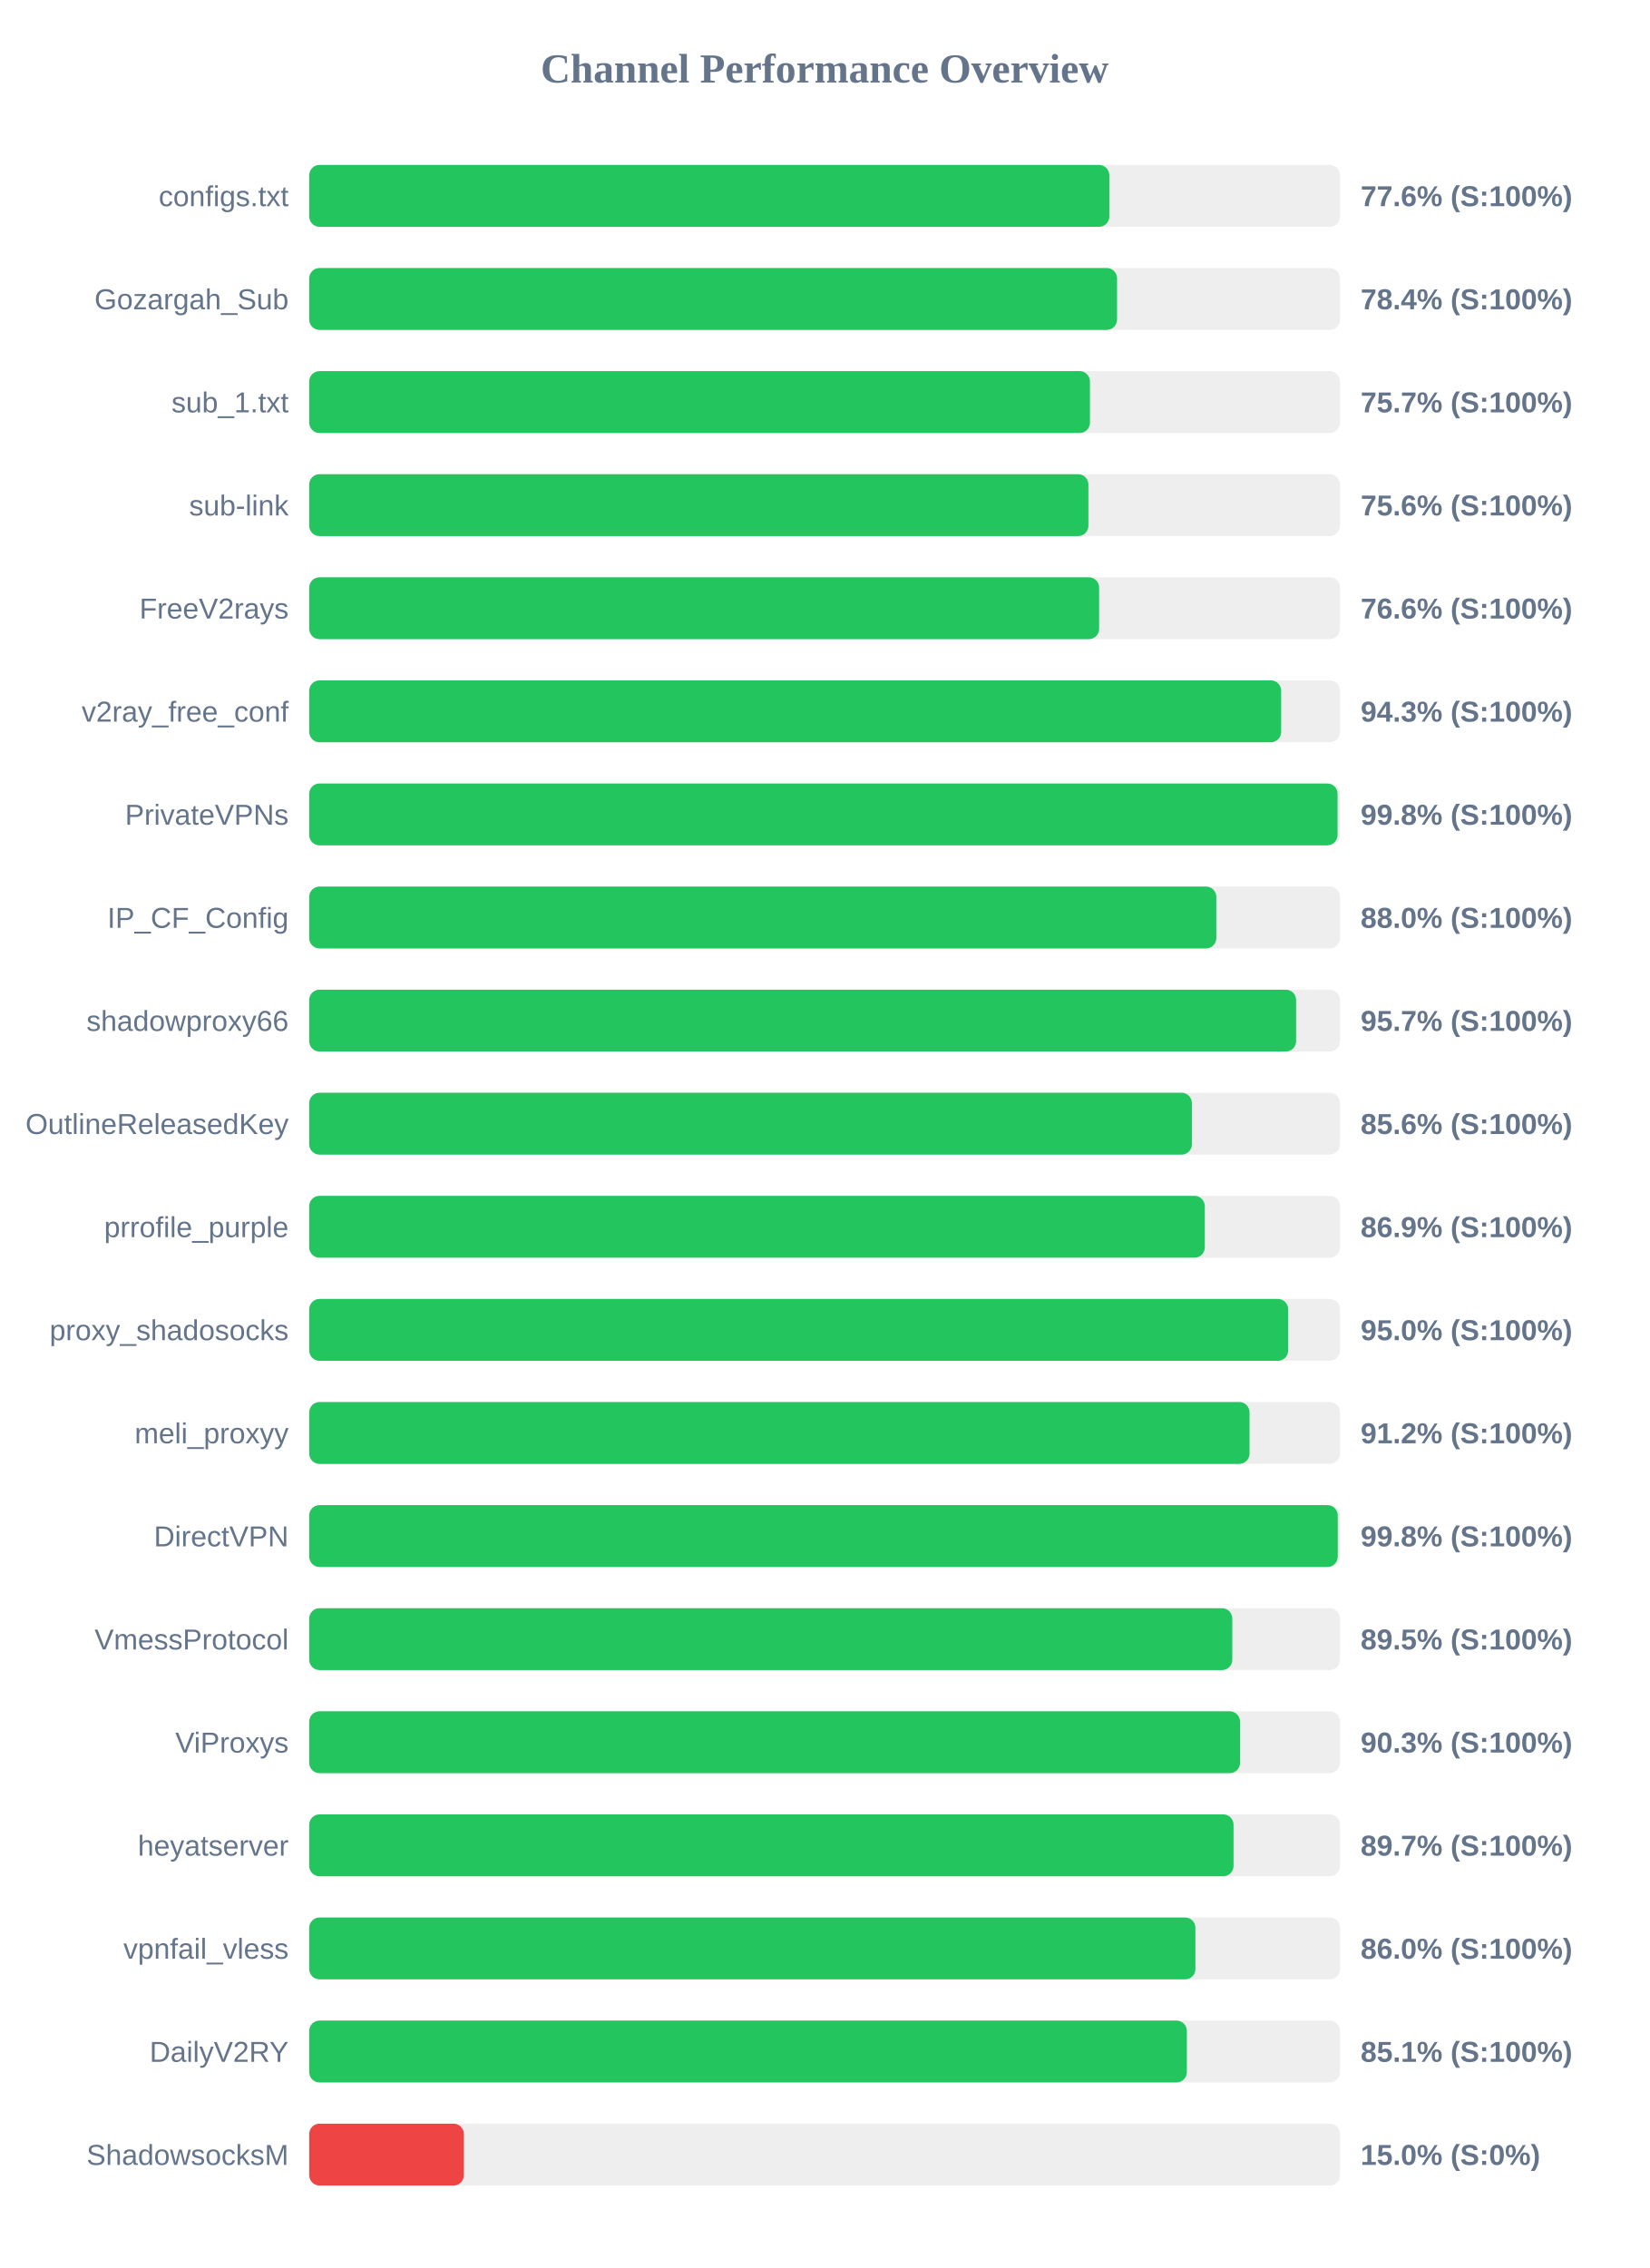
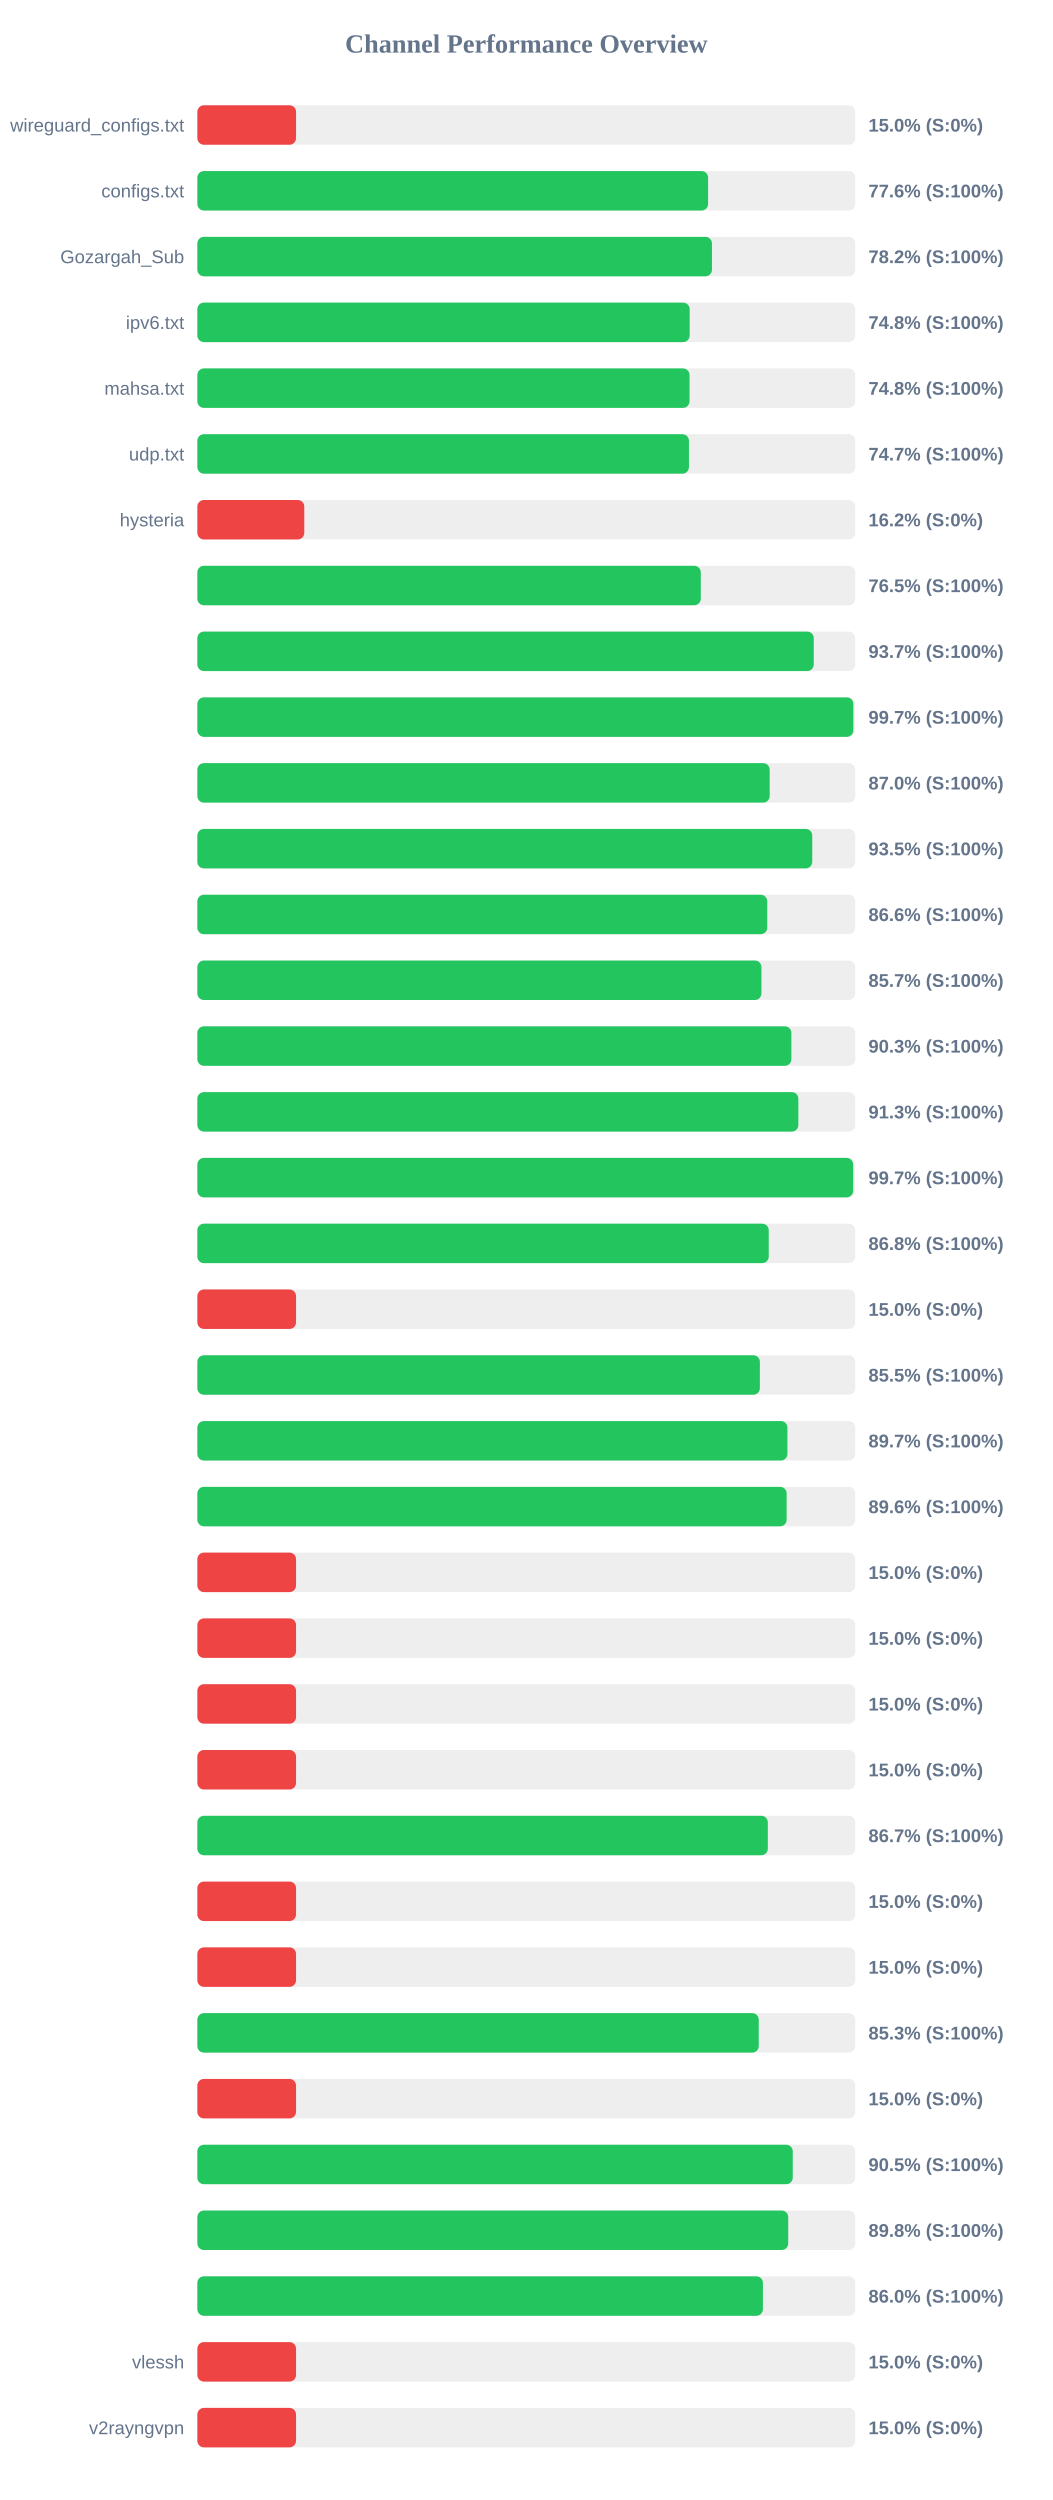
- <svg xmlns="http://www.w3.org/2000/svg" width="800" height="1100" version="1.1">
+ <svg xmlns="http://www.w3.org/2000/svg" width="800" height="1900" version="1.1">
  <style>
        .row { font: 14px Arial; fill: #64748b; }
        .score { font: bold 14px Arial; fill: #64748b; }
    </style>
  <text x="400" y="40" text-anchor="middle" font-size="20px" font-weight="bold" fill="#64748b">Channel Performance Overview</text>
  <rect x="150" y="80" width="500" height="30" fill="#eee" rx="5" />
-   <rect x="150" y="80" width="388.1" height="30" fill="#22c55e" rx="5" />
-   <text x="140" y="100" text-anchor="end" class="row">configs.txt</text>
-   <text x="660" y="100" text-anchor="start" class="score">77.6% (S:100%)</text>
+   <rect x="150" y="80" width="75.0" height="30" fill="#ef4444" rx="5" />
+   <text x="140" y="100" text-anchor="end" class="row">wireguard_configs.txt</text>
+   <text x="660" y="100" text-anchor="start" class="score">15.0% (S:0%)</text>
  <rect x="150" y="130" width="500" height="30" fill="#eee" rx="5" />
-   <rect x="150" y="130" width="391.85" height="30" fill="#22c55e" rx="5" />
-   <text x="140" y="150" text-anchor="end" class="row">Gozargah_Sub</text>
-   <text x="660" y="150" text-anchor="start" class="score">78.4% (S:100%)</text>
+   <rect x="150" y="130" width="388.15" height="30" fill="#22c55e" rx="5" />
+   <text x="140" y="150" text-anchor="end" class="row">configs.txt</text>
+   <text x="660" y="150" text-anchor="start" class="score">77.6% (S:100%)</text>
  <rect x="150" y="180" width="500" height="30" fill="#eee" rx="5" />
-   <rect x="150" y="180" width="378.7" height="30" fill="#22c55e" rx="5" />
-   <text x="140" y="200" text-anchor="end" class="row">sub_1.txt</text>
-   <text x="660" y="200" text-anchor="start" class="score">75.7% (S:100%)</text>
+   <rect x="150" y="180" width="391.1" height="30" fill="#22c55e" rx="5" />
+   <text x="140" y="200" text-anchor="end" class="row">Gozargah_Sub</text>
+   <text x="660" y="200" text-anchor="start" class="score">78.2% (S:100%)</text>
  <rect x="150" y="230" width="500" height="30" fill="#eee" rx="5" />
-   <rect x="150" y="230" width="377.95" height="30" fill="#22c55e" rx="5" />
-   <text x="140" y="250" text-anchor="end" class="row">sub-link</text>
-   <text x="660" y="250" text-anchor="start" class="score">75.6% (S:100%)</text>
+   <rect x="150" y="230" width="374.15" height="30" fill="#22c55e" rx="5" />
+   <text x="140" y="250" text-anchor="end" class="row">ipv6.txt</text>
+   <text x="660" y="250" text-anchor="start" class="score">74.8% (S:100%)</text>
  <rect x="150" y="280" width="500" height="30" fill="#eee" rx="5" />
-   <rect x="150" y="280" width="383.15" height="30" fill="#22c55e" rx="5" />
-   <text x="140" y="300" text-anchor="end" class="row">FreeV2rays</text>
-   <text x="660" y="300" text-anchor="start" class="score">76.6% (S:100%)</text>
+   <rect x="150" y="280" width="374.05" height="30" fill="#22c55e" rx="5" />
+   <text x="140" y="300" text-anchor="end" class="row">mahsa.txt</text>
+   <text x="660" y="300" text-anchor="start" class="score">74.8% (S:100%)</text>
  <rect x="150" y="330" width="500" height="30" fill="#eee" rx="5" />
-   <rect x="150" y="330" width="471.45" height="30" fill="#22c55e" rx="5" />
-   <text x="140" y="350" text-anchor="end" class="row">v2ray_free_conf</text>
-   <text x="660" y="350" text-anchor="start" class="score">94.3% (S:100%)</text>
+   <rect x="150" y="330" width="373.6" height="30" fill="#22c55e" rx="5" />
+   <text x="140" y="350" text-anchor="end" class="row">udp.txt</text>
+   <text x="660" y="350" text-anchor="start" class="score">74.7% (S:100%)</text>
  <rect x="150" y="380" width="500" height="30" fill="#eee" rx="5" />
-   <rect x="150" y="380" width="498.8" height="30" fill="#22c55e" rx="5" />
-   <text x="140" y="400" text-anchor="end" class="row">PrivateVPNs</text>
-   <text x="660" y="400" text-anchor="start" class="score">99.8% (S:100%)</text>
+   <rect x="150" y="380" width="81.25" height="30" fill="#ef4444" rx="5" />
+   <text x="140" y="400" text-anchor="end" class="row">hysteria</text>
+   <text x="660" y="400" text-anchor="start" class="score">16.2% (S:0%)</text>
  <rect x="150" y="430" width="500" height="30" fill="#eee" rx="5" />
-   <rect x="150" y="430" width="440.0" height="30" fill="#22c55e" rx="5" />
-   <text x="140" y="450" text-anchor="end" class="row">IP_CF_Config</text>
-   <text x="660" y="450" text-anchor="start" class="score">88.0% (S:100%)</text>
+   <rect x="150" y="430" width="382.6" height="30" fill="#22c55e" rx="5" />
+   <text x="140" y="450" text-anchor="end" class="row" />
+   <text x="660" y="450" text-anchor="start" class="score">76.5% (S:100%)</text>
  <rect x="150" y="480" width="500" height="30" fill="#eee" rx="5" />
-   <rect x="150" y="480" width="478.7" height="30" fill="#22c55e" rx="5" />
-   <text x="140" y="500" text-anchor="end" class="row">shadowproxy66</text>
-   <text x="660" y="500" text-anchor="start" class="score">95.7% (S:100%)</text>
+   <rect x="150" y="480" width="468.45" height="30" fill="#22c55e" rx="5" />
+   <text x="140" y="500" text-anchor="end" class="row" />
+   <text x="660" y="500" text-anchor="start" class="score">93.7% (S:100%)</text>
  <rect x="150" y="530" width="500" height="30" fill="#eee" rx="5" />
-   <rect x="150" y="530" width="428.15" height="30" fill="#22c55e" rx="5" />
-   <text x="140" y="550" text-anchor="end" class="row">OutlineReleasedKey</text>
-   <text x="660" y="550" text-anchor="start" class="score">85.6% (S:100%)</text>
+   <rect x="150" y="530" width="498.55" height="30" fill="#22c55e" rx="5" />
+   <text x="140" y="550" text-anchor="end" class="row" />
+   <text x="660" y="550" text-anchor="start" class="score">99.7% (S:100%)</text>
  <rect x="150" y="580" width="500" height="30" fill="#eee" rx="5" />
-   <rect x="150" y="580" width="434.4" height="30" fill="#22c55e" rx="5" />
-   <text x="140" y="600" text-anchor="end" class="row">prrofile_purple</text>
-   <text x="660" y="600" text-anchor="start" class="score">86.9% (S:100%)</text>
+   <rect x="150" y="580" width="434.95" height="30" fill="#22c55e" rx="5" />
+   <text x="140" y="600" text-anchor="end" class="row" />
+   <text x="660" y="600" text-anchor="start" class="score">87.0% (S:100%)</text>
  <rect x="150" y="630" width="500" height="30" fill="#eee" rx="5" />
-   <rect x="150" y="630" width="474.85" height="30" fill="#22c55e" rx="5" />
-   <text x="140" y="650" text-anchor="end" class="row">proxy_shadosocks</text>
-   <text x="660" y="650" text-anchor="start" class="score">95.0% (S:100%)</text>
+   <rect x="150" y="630" width="467.3" height="30" fill="#22c55e" rx="5" />
+   <text x="140" y="650" text-anchor="end" class="row" />
+   <text x="660" y="650" text-anchor="start" class="score">93.5% (S:100%)</text>
  <rect x="150" y="680" width="500" height="30" fill="#eee" rx="5" />
-   <rect x="150" y="680" width="456.1" height="30" fill="#22c55e" rx="5" />
-   <text x="140" y="700" text-anchor="end" class="row">meli_proxyy</text>
-   <text x="660" y="700" text-anchor="start" class="score">91.2% (S:100%)</text>
+   <rect x="150" y="680" width="433.1" height="30" fill="#22c55e" rx="5" />
+   <text x="140" y="700" text-anchor="end" class="row" />
+   <text x="660" y="700" text-anchor="start" class="score">86.6% (S:100%)</text>
  <rect x="150" y="730" width="500" height="30" fill="#eee" rx="5" />
-   <rect x="150" y="730" width="498.9" height="30" fill="#22c55e" rx="5" />
-   <text x="140" y="750" text-anchor="end" class="row">DirectVPN</text>
-   <text x="660" y="750" text-anchor="start" class="score">99.8% (S:100%)</text>
+   <rect x="150" y="730" width="428.7" height="30" fill="#22c55e" rx="5" />
+   <text x="140" y="750" text-anchor="end" class="row" />
+   <text x="660" y="750" text-anchor="start" class="score">85.7% (S:100%)</text>
  <rect x="150" y="780" width="500" height="30" fill="#eee" rx="5" />
-   <rect x="150" y="780" width="447.75" height="30" fill="#22c55e" rx="5" />
-   <text x="140" y="800" text-anchor="end" class="row">VmessProtocol</text>
-   <text x="660" y="800" text-anchor="start" class="score">89.5% (S:100%)</text>
+   <rect x="150" y="780" width="451.45" height="30" fill="#22c55e" rx="5" />
+   <text x="140" y="800" text-anchor="end" class="row" />
+   <text x="660" y="800" text-anchor="start" class="score">90.3% (S:100%)</text>
  <rect x="150" y="830" width="500" height="30" fill="#eee" rx="5" />
-   <rect x="150" y="830" width="451.5" height="30" fill="#22c55e" rx="5" />
-   <text x="140" y="850" text-anchor="end" class="row">ViProxys</text>
-   <text x="660" y="850" text-anchor="start" class="score">90.3% (S:100%)</text>
+   <rect x="150" y="830" width="456.75" height="30" fill="#22c55e" rx="5" />
+   <text x="140" y="850" text-anchor="end" class="row" />
+   <text x="660" y="850" text-anchor="start" class="score">91.3% (S:100%)</text>
  <rect x="150" y="880" width="500" height="30" fill="#eee" rx="5" />
-   <rect x="150" y="880" width="448.35" height="30" fill="#22c55e" rx="5" />
-   <text x="140" y="900" text-anchor="end" class="row">heyatserver</text>
-   <text x="660" y="900" text-anchor="start" class="score">89.7% (S:100%)</text>
+   <rect x="150" y="880" width="498.4" height="30" fill="#22c55e" rx="5" />
+   <text x="140" y="900" text-anchor="end" class="row" />
+   <text x="660" y="900" text-anchor="start" class="score">99.7% (S:100%)</text>
  <rect x="150" y="930" width="500" height="30" fill="#eee" rx="5" />
-   <rect x="150" y="930" width="429.85" height="30" fill="#22c55e" rx="5" />
-   <text x="140" y="950" text-anchor="end" class="row">vpnfail_vless</text>
-   <text x="660" y="950" text-anchor="start" class="score">86.0% (S:100%)</text>
+   <rect x="150" y="930" width="434.25" height="30" fill="#22c55e" rx="5" />
+   <text x="140" y="950" text-anchor="end" class="row" />
+   <text x="660" y="950" text-anchor="start" class="score">86.8% (S:100%)</text>
  <rect x="150" y="980" width="500" height="30" fill="#eee" rx="5" />
-   <rect x="150" y="980" width="425.7" height="30" fill="#22c55e" rx="5" />
-   <text x="140" y="1000" text-anchor="end" class="row">DailyV2RY</text>
-   <text x="660" y="1000" text-anchor="start" class="score">85.1% (S:100%)</text>
+   <rect x="150" y="980" width="75.0" height="30" fill="#ef4444" rx="5" />
+   <text x="140" y="1000" text-anchor="end" class="row" />
+   <text x="660" y="1000" text-anchor="start" class="score">15.0% (S:0%)</text>
  <rect x="150" y="1030" width="500" height="30" fill="#eee" rx="5" />
-   <rect x="150" y="1030" width="75.0" height="30" fill="#ef4444" rx="5" />
-   <text x="140" y="1050" text-anchor="end" class="row">ShadowsocksM</text>
-   <text x="660" y="1050" text-anchor="start" class="score">15.0% (S:0%)</text>
+   <rect x="150" y="1030" width="427.5" height="30" fill="#22c55e" rx="5" />
+   <text x="140" y="1050" text-anchor="end" class="row" />
+   <text x="660" y="1050" text-anchor="start" class="score">85.5% (S:100%)</text>
+   <rect x="150" y="1080" width="500" height="30" fill="#eee" rx="5" />
+   <rect x="150" y="1080" width="448.45" height="30" fill="#22c55e" rx="5" />
+   <text x="140" y="1100" text-anchor="end" class="row" />
+   <text x="660" y="1100" text-anchor="start" class="score">89.7% (S:100%)</text>
+   <rect x="150" y="1130" width="500" height="30" fill="#eee" rx="5" />
+   <rect x="150" y="1130" width="447.85" height="30" fill="#22c55e" rx="5" />
+   <text x="140" y="1150" text-anchor="end" class="row" />
+   <text x="660" y="1150" text-anchor="start" class="score">89.6% (S:100%)</text>
+   <rect x="150" y="1180" width="500" height="30" fill="#eee" rx="5" />
+   <rect x="150" y="1180" width="75.0" height="30" fill="#ef4444" rx="5" />
+   <text x="140" y="1200" text-anchor="end" class="row" />
+   <text x="660" y="1200" text-anchor="start" class="score">15.0% (S:0%)</text>
+   <rect x="150" y="1230" width="500" height="30" fill="#eee" rx="5" />
+   <rect x="150" y="1230" width="75.0" height="30" fill="#ef4444" rx="5" />
+   <text x="140" y="1250" text-anchor="end" class="row" />
+   <text x="660" y="1250" text-anchor="start" class="score">15.0% (S:0%)</text>
+   <rect x="150" y="1280" width="500" height="30" fill="#eee" rx="5" />
+   <rect x="150" y="1280" width="75.0" height="30" fill="#ef4444" rx="5" />
+   <text x="140" y="1300" text-anchor="end" class="row" />
+   <text x="660" y="1300" text-anchor="start" class="score">15.0% (S:0%)</text>
+   <rect x="150" y="1330" width="500" height="30" fill="#eee" rx="5" />
+   <rect x="150" y="1330" width="75.0" height="30" fill="#ef4444" rx="5" />
+   <text x="140" y="1350" text-anchor="end" class="row" />
+   <text x="660" y="1350" text-anchor="start" class="score">15.0% (S:0%)</text>
+   <rect x="150" y="1380" width="500" height="30" fill="#eee" rx="5" />
+   <rect x="150" y="1380" width="433.55" height="30" fill="#22c55e" rx="5" />
+   <text x="140" y="1400" text-anchor="end" class="row" />
+   <text x="660" y="1400" text-anchor="start" class="score">86.7% (S:100%)</text>
+   <rect x="150" y="1430" width="500" height="30" fill="#eee" rx="5" />
+   <rect x="150" y="1430" width="75.0" height="30" fill="#ef4444" rx="5" />
+   <text x="140" y="1450" text-anchor="end" class="row" />
+   <text x="660" y="1450" text-anchor="start" class="score">15.0% (S:0%)</text>
+   <rect x="150" y="1480" width="500" height="30" fill="#eee" rx="5" />
+   <rect x="150" y="1480" width="75.0" height="30" fill="#ef4444" rx="5" />
+   <text x="140" y="1500" text-anchor="end" class="row" />
+   <text x="660" y="1500" text-anchor="start" class="score">15.0% (S:0%)</text>
+   <rect x="150" y="1530" width="500" height="30" fill="#eee" rx="5" />
+   <rect x="150" y="1530" width="426.65" height="30" fill="#22c55e" rx="5" />
+   <text x="140" y="1550" text-anchor="end" class="row" />
+   <text x="660" y="1550" text-anchor="start" class="score">85.3% (S:100%)</text>
+   <rect x="150" y="1580" width="500" height="30" fill="#eee" rx="5" />
+   <rect x="150" y="1580" width="75.0" height="30" fill="#ef4444" rx="5" />
+   <text x="140" y="1600" text-anchor="end" class="row" />
+   <text x="660" y="1600" text-anchor="start" class="score">15.0% (S:0%)</text>
+   <rect x="150" y="1630" width="500" height="30" fill="#eee" rx="5" />
+   <rect x="150" y="1630" width="452.5" height="30" fill="#22c55e" rx="5" />
+   <text x="140" y="1650" text-anchor="end" class="row" />
+   <text x="660" y="1650" text-anchor="start" class="score">90.5% (S:100%)</text>
+   <rect x="150" y="1680" width="500" height="30" fill="#eee" rx="5" />
+   <rect x="150" y="1680" width="449.05" height="30" fill="#22c55e" rx="5" />
+   <text x="140" y="1700" text-anchor="end" class="row" />
+   <text x="660" y="1700" text-anchor="start" class="score">89.8% (S:100%)</text>
+   <rect x="150" y="1730" width="500" height="30" fill="#eee" rx="5" />
+   <rect x="150" y="1730" width="429.8" height="30" fill="#22c55e" rx="5" />
+   <text x="140" y="1750" text-anchor="end" class="row" />
+   <text x="660" y="1750" text-anchor="start" class="score">86.0% (S:100%)</text>
+   <rect x="150" y="1780" width="500" height="30" fill="#eee" rx="5" />
+   <rect x="150" y="1780" width="75.0" height="30" fill="#ef4444" rx="5" />
+   <text x="140" y="1800" text-anchor="end" class="row">vlessh</text>
+   <text x="660" y="1800" text-anchor="start" class="score">15.0% (S:0%)</text>
+   <rect x="150" y="1830" width="500" height="30" fill="#eee" rx="5" />
+   <rect x="150" y="1830" width="75.0" height="30" fill="#ef4444" rx="5" />
+   <text x="140" y="1850" text-anchor="end" class="row">v2rayngvpn</text>
+   <text x="660" y="1850" text-anchor="start" class="score">15.0% (S:0%)</text>
</svg>
